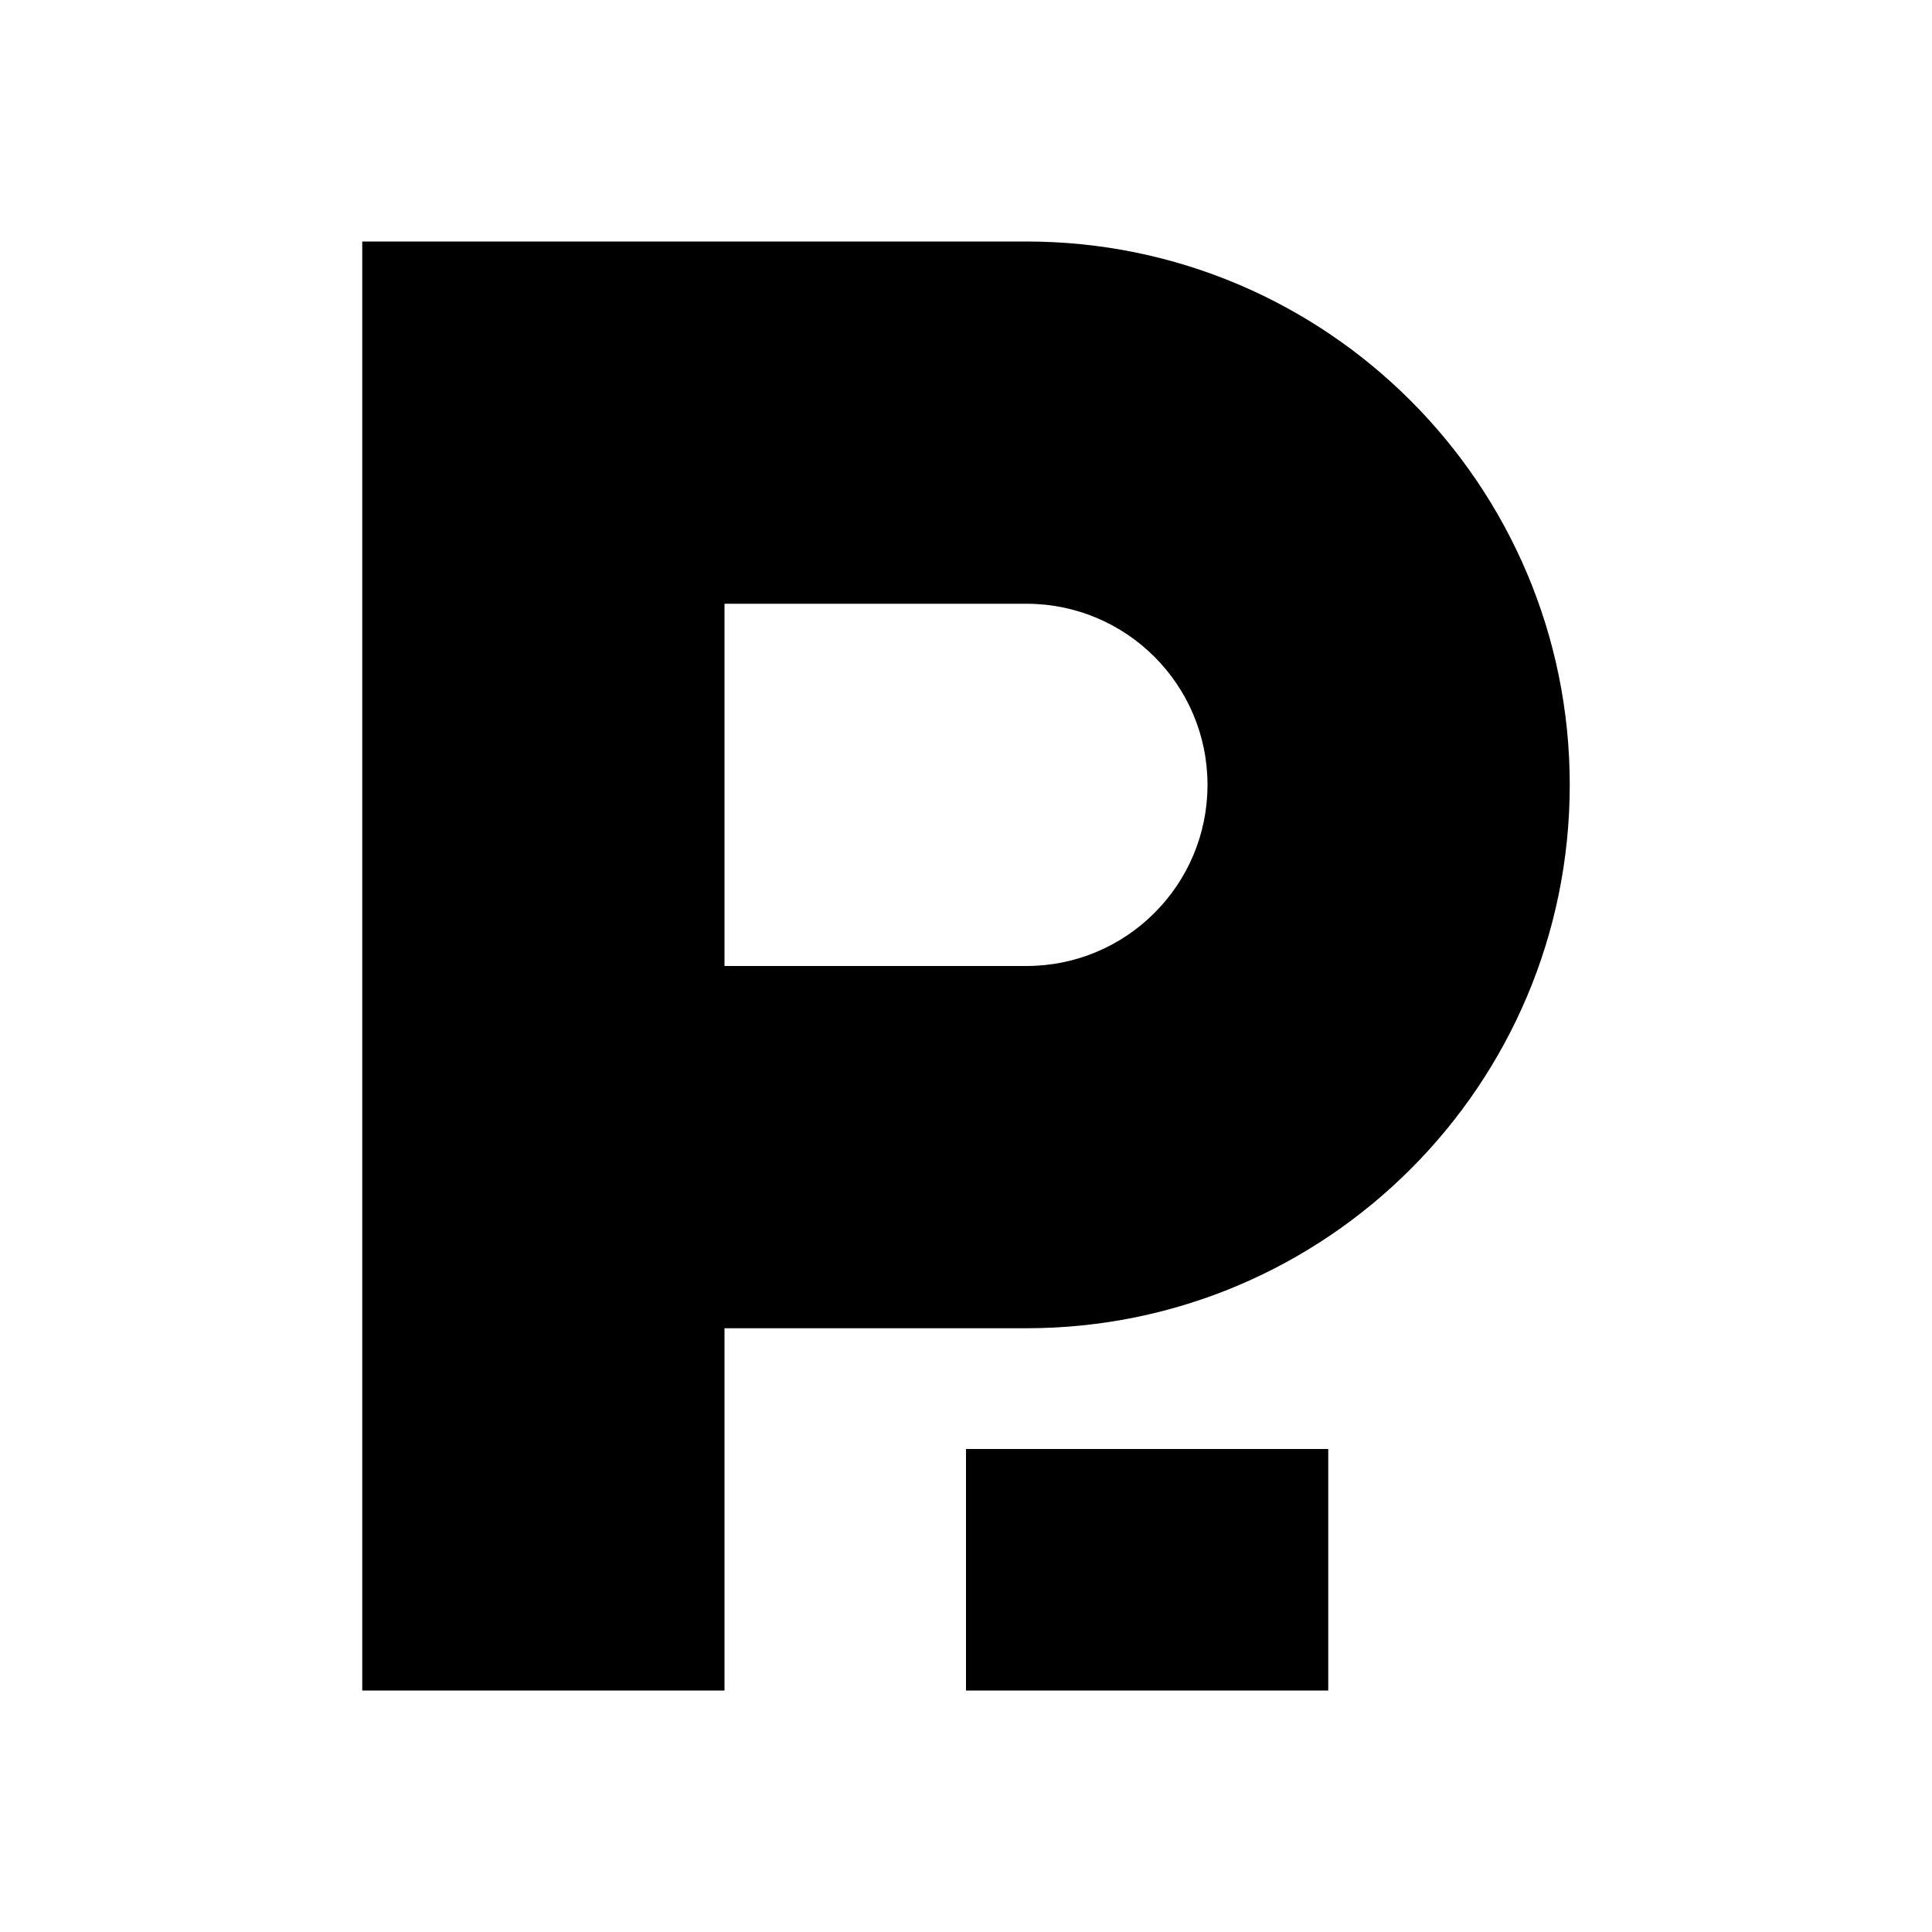
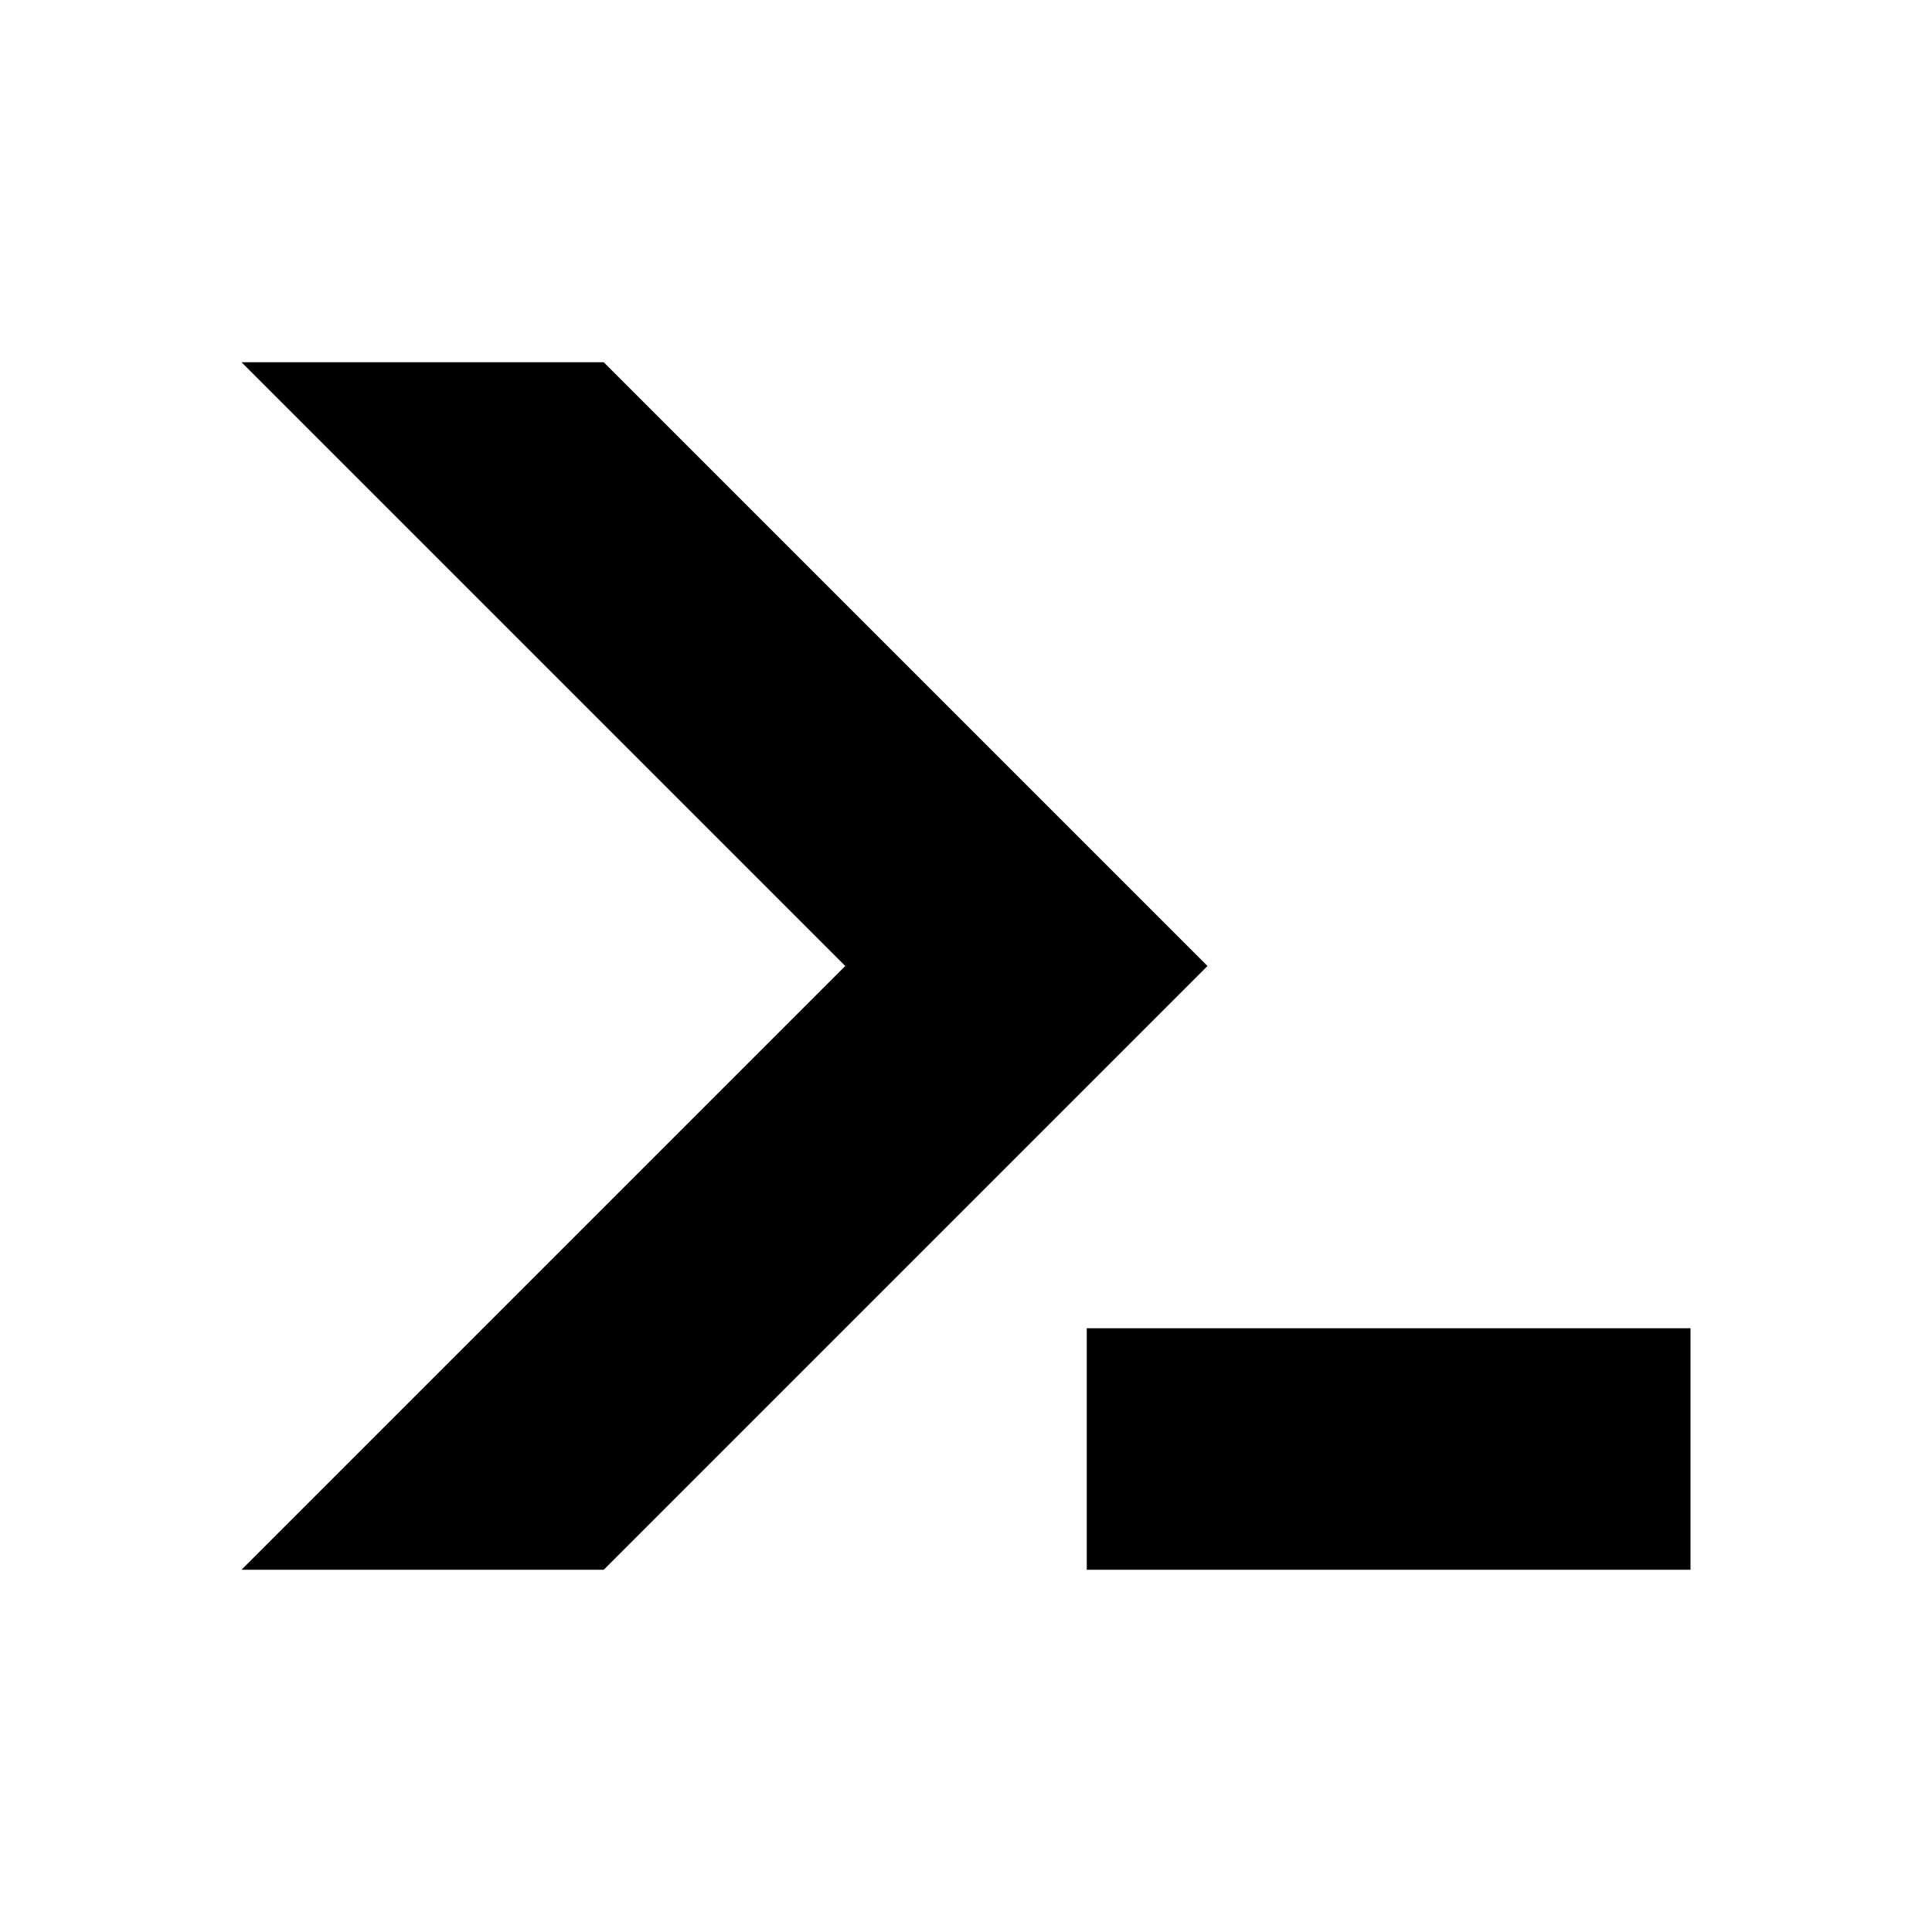
<svg xmlns="http://www.w3.org/2000/svg" viewBox="0 0 32 32" width="32" height="32">
-   <path fill="currentColor" fill-rule="evenodd" d="M6 4H17A9 9 0 0 1 17 22H12V28H6ZM12 10V16H17A3 3 0 0 0 17 10ZM16 24h6v4h-6z" />
+   <path fill="currentColor" d="M4 6H10L20 16L10 26H4L14 16ZM18 22h10v4h-10z" />
</svg>
